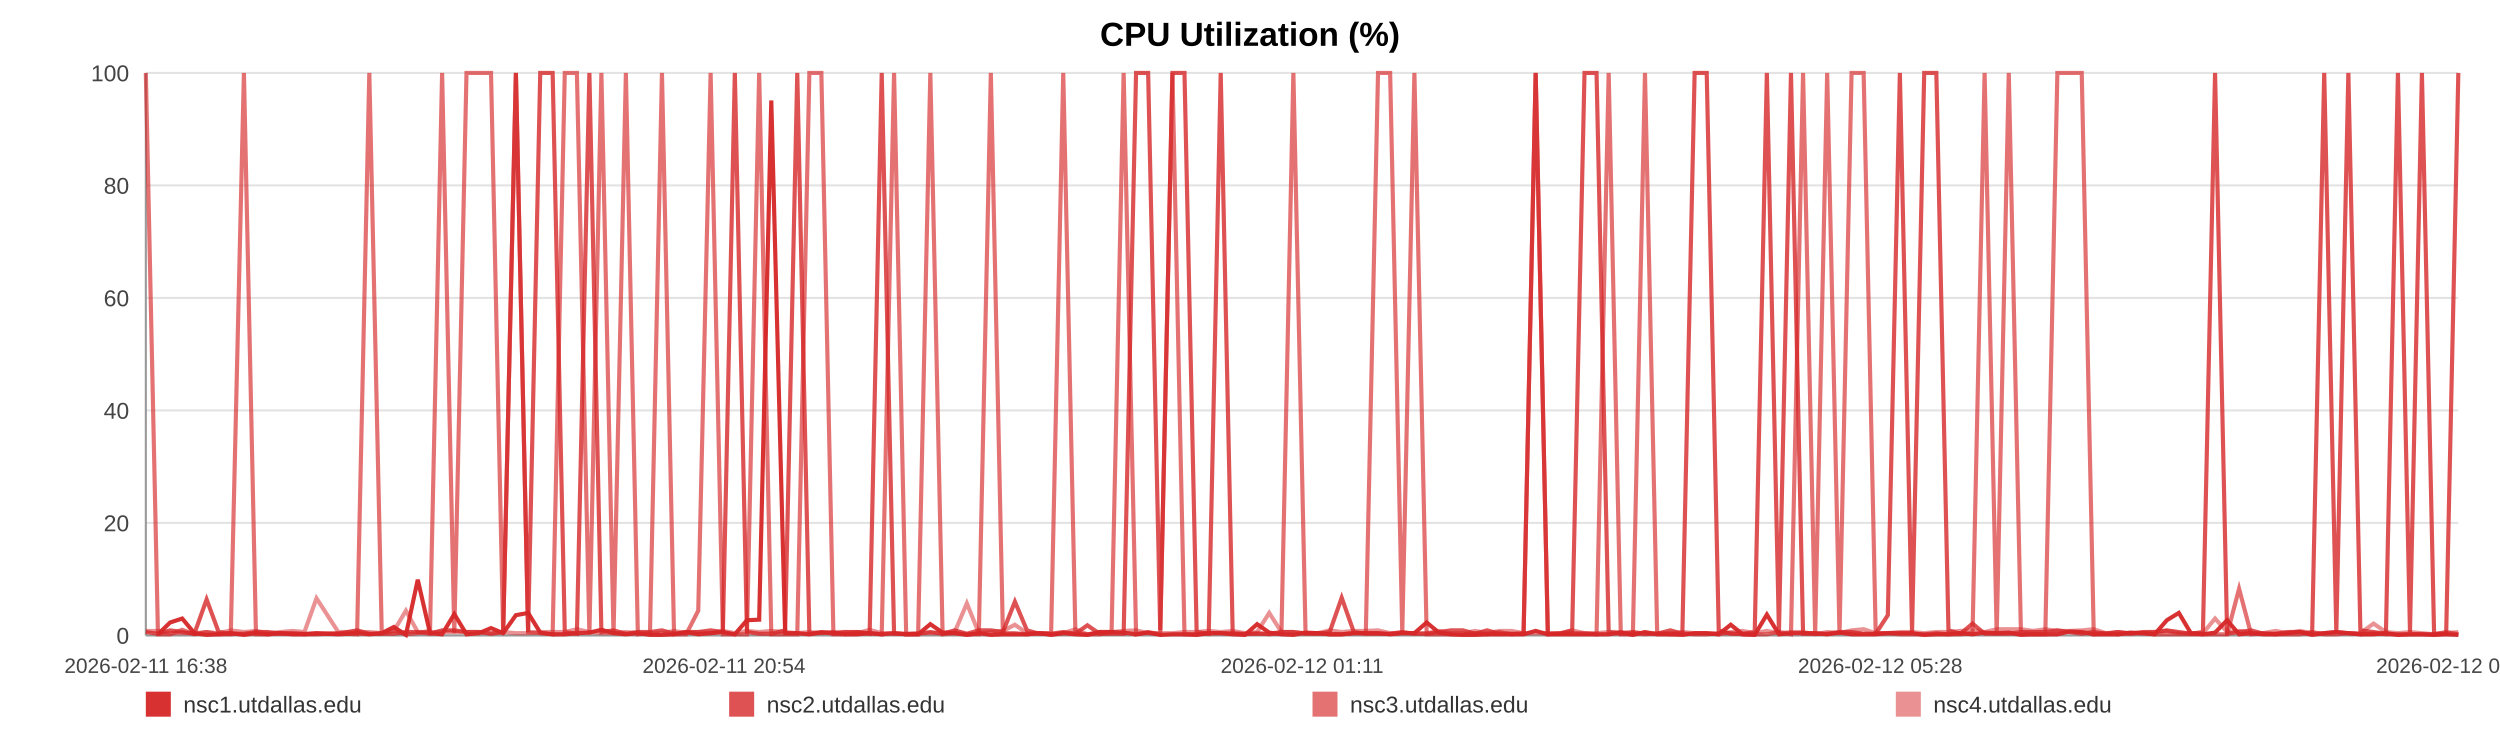
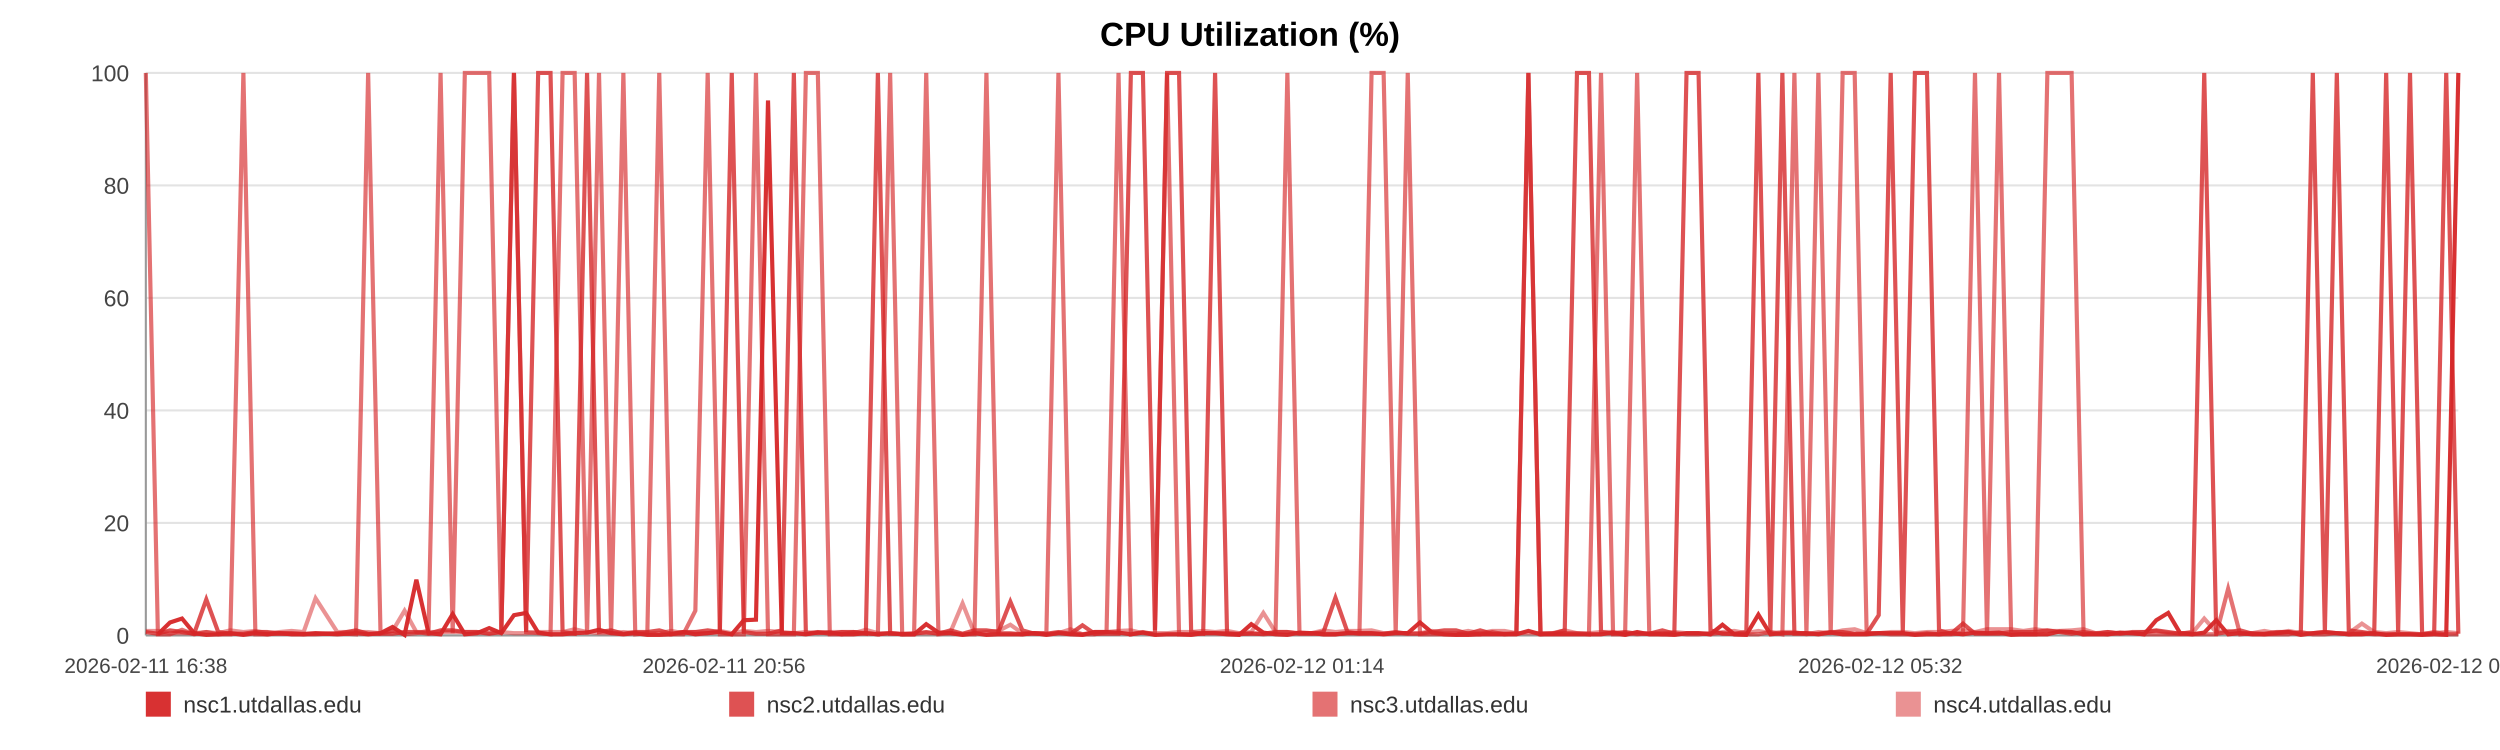
<svg xmlns="http://www.w3.org/2000/svg" width="1200" height="360" viewBox="0 0 1200 360" role="img" aria-label="CPU Utilization (%)">
  <rect width="100%" height="100%" fill="#ffffff" />
  <text x="600.0" y="22" text-anchor="middle" font-size="16" font-family="Arial, Helvetica, sans-serif" font-weight="bold">CPU Utilization (%)</text>
  <line x1="70" y1="35.00" x2="1180" y2="35.00" stroke="#e3e3e3" stroke-width="1" />
  <text x="62" y="39.00" text-anchor="end" font-size="11" fill="#444" font-family="Arial, Helvetica, sans-serif">100</text>
  <line x1="70" y1="89.00" x2="1180" y2="89.00" stroke="#e3e3e3" stroke-width="1" />
  <text x="62" y="93.00" text-anchor="end" font-size="11" fill="#444" font-family="Arial, Helvetica, sans-serif">80</text>
  <line x1="70" y1="143.00" x2="1180" y2="143.00" stroke="#e3e3e3" stroke-width="1" />
  <text x="62" y="147.00" text-anchor="end" font-size="11" fill="#444" font-family="Arial, Helvetica, sans-serif">60</text>
  <line x1="70" y1="197.00" x2="1180" y2="197.00" stroke="#e3e3e3" stroke-width="1" />
  <text x="62" y="201.00" text-anchor="end" font-size="11" fill="#444" font-family="Arial, Helvetica, sans-serif">40</text>
  <line x1="70" y1="251.00" x2="1180" y2="251.00" stroke="#e3e3e3" stroke-width="1" />
  <text x="62" y="255.00" text-anchor="end" font-size="11" fill="#444" font-family="Arial, Helvetica, sans-serif">20</text>
  <line x1="70" y1="305.00" x2="1180" y2="305.00" stroke="#e3e3e3" stroke-width="1" />
  <text x="62" y="309.00" text-anchor="end" font-size="11" fill="#444" font-family="Arial, Helvetica, sans-serif">0</text>
  <line x1="70" y1="35" x2="70" y2="305" stroke="#999" />
  <line x1="70" y1="305" x2="1180" y2="305" stroke="#999" />
  <text x="70.00" y="323" text-anchor="middle" font-size="10" fill="#444" font-family="Arial, Helvetica, sans-serif">2026-02-11 16:38</text>
-   <text x="347.50" y="323" text-anchor="middle" font-size="10" fill="#444" font-family="Arial, Helvetica, sans-serif">2026-02-11 20:54</text>
-   <text x="625.00" y="323" text-anchor="middle" font-size="10" fill="#444" font-family="Arial, Helvetica, sans-serif">2026-02-12 01:11</text>
-   <text x="902.50" y="323" text-anchor="middle" font-size="10" fill="#444" font-family="Arial, Helvetica, sans-serif">2026-02-12 05:28</text>
-   <text x="1180.00" y="323" text-anchor="middle" font-size="10" fill="#444" font-family="Arial, Helvetica, sans-serif">2026-02-12 09:44</text>
-   <polyline fill="none" stroke="#d62728" stroke-opacity="0.95" stroke-width="2" points="75.82,304.46 81.66,298.79 87.46,296.90 93.30,303.92 99.17,304.73 104.94,304.46 110.77,303.92 117.08,304.73 122.86,303.92 128.65,304.46 134.43,303.92 140.34,304.46 146.12,304.46 151.91,303.92 162.37,304.46 171.40,303.92 177.27,304.46 183.24,303.92 189.04,300.95 194.84,304.73 200.53,278.27 206.41,303.92 212.21,304.46 218.06,294.74 223.92,304.46 229.85,303.92 235.69,301.49 241.52,303.92 247.63,295.28 253.50,294.20 259.31,303.65 265.27,304.46 271.09,304.46 276.91,303.92 282.91,303.65 288.67,302.30 294.49,303.92 300.42,304.46 306.17,303.92 311.99,304.73 317.74,304.73 323.54,304.46 329.37,303.38 335.16,304.46 341.10,303.92 346.98,303.38 352.72,304.46 358.53,297.71 364.40,297.44 370.22,48.23 376.87,303.92 382.69,303.92 388.49,304.46 394.25,303.65 400.04,303.65 405.80,304.46 411.59,304.46 417.42,303.92 423.23,304.46 429.15,303.92 434.96,304.46 440.70,304.46 446.56,299.60 452.45,303.65 458.25,303.92 464.09,304.73 469.84,303.92 475.60,304.73 481.39,304.46 487.15,304.46 492.95,304.46 498.77,303.92 504.54,304.73 510.36,303.92 516.19,304.46 521.94,304.73 527.80,303.38 533.56,303.38 539.35,303.65 545.31,304.46 551.11,303.65 556.91,304.73 562.77,304.46 568.55,304.46 574.39,304.73 580.19,303.92 585.94,303.92 591.70,304.46 597.56,304.73 603.42,299.60 609.22,303.65 615.09,304.46 620.82,304.73 626.66,303.65 632.44,303.92 638.24,304.46 644.01,304.46 649.83,303.92 655.59,303.92 661.45,303.92 667.27,304.46 673.09,303.92 678.91,303.92 684.80,298.79 690.65,303.65 696.46,304.46 702.24,304.73 708.04,304.73 713.82,304.46 719.70,304.46 725.52,304.46 731.32,304.46 737.12,302.84 742.96,304.46 748.80,304.46 754.65,304.46 760.56,304.46 766.34,304.46 772.16,304.46 777.98,303.65 783.79,304.73 789.59,303.38 795.44,304.46 801.75,304.46 807.53,304.73 813.42,303.92 819.22,303.92 824.99,304.46 830.76,299.87 836.47,304.46 842.27,304.73 848.09,295.01 853.89,304.46 859.67,303.92 865.47,303.92 871.28,303.92 877.04,304.46 882.97,303.65 888.75,304.46 894.55,304.46 900.34,304.46 906.16,303.92 911.94,303.92 917.78,303.92 923.62,304.73 929.44,304.46 935.26,304.46 941.06,303.92 946.82,304.46 952.61,303.65 958.41,303.92 964.21,303.65 970.05,304.73 975.92,304.46 981.74,304.46 987.54,304.46 993.41,303.11 999.23,303.38 1005.00,304.46 1010.84,304.46 1016.66,304.46 1022.57,303.65 1028.46,303.92 1034.24,304.46 1040.08,297.71 1045.84,294.20 1051.61,303.92 1057.41,304.46 1063.23,303.65 1069.01,297.71 1074.76,304.46 1080.55,303.92 1086.42,304.46 1092.24,304.46 1098.08,303.92 1103.88,303.38 1109.82,304.73 1115.62,303.92 1121.43,303.38 1127.21,303.92 1132.98,304.46 1139.30,304.46 1145.24,303.92 1151.01,304.73 1156.79,304.46 1162.52,304.46 1168.36,304.73 1174.16,304.46 1180.00,304.73" />
-   <polyline fill="none" stroke="#d62728" stroke-opacity="0.80" stroke-width="2" points="70.00,303.38 75.82,304.19 81.66,302.57 87.46,303.38 93.30,304.19 99.17,287.72 104.94,303.38 110.77,304.19 117.08,304.19 122.86,303.38 128.65,303.38 134.43,304.19 140.34,304.19 146.12,304.19 151.91,304.19 162.37,304.19 171.40,302.57 177.27,304.19 183.24,304.19 189.04,304.19 194.84,303.38 200.53,303.38 206.41,304.19 212.21,302.57 218.06,302.57 223.92,303.38 229.85,303.38 235.69,304.19 241.52,303.38 247.63,35.00 253.50,303.38 259.31,35.00 265.27,35.00 271.09,303.38 276.91,304.19 282.91,35.00 288.67,303.38 294.49,302.57 300.42,304.19 306.17,303.38 311.99,303.38 317.74,302.57 323.54,304.19 329.37,303.38 335.16,303.38 341.10,302.57 346.98,303.38 352.72,35.00 358.53,303.38 364.40,304.19 370.22,304.19 376.87,302.57 382.69,35.00 388.49,304.19 394.25,303.38 400.04,304.19 405.80,303.38 411.59,303.38 417.42,304.19 423.23,35.00 429.15,304.19 434.96,304.19 440.70,304.19 446.56,303.38 452.45,304.19 458.25,302.57 464.09,304.19 469.84,302.57 475.60,302.57 481.39,303.38 487.15,288.80 492.95,302.57 498.77,304.19 504.54,304.19 510.36,303.38 516.19,304.19 521.94,300.14 527.80,304.19 533.56,304.19 539.35,304.19 545.31,35.00 551.11,35.00 556.91,302.57 562.77,35.00 568.55,35.00 574.39,303.38 580.19,304.19 585.94,35.00 591.70,304.19 597.56,304.19 603.42,304.19 609.22,304.19 615.09,303.38 620.82,303.38 626.66,304.19 632.44,304.19 638.24,303.38 644.01,286.91 649.83,303.38 655.59,304.19 661.45,304.19 667.27,304.19 673.09,303.38 678.91,304.19 684.80,304.19 690.65,303.38 696.46,302.57 702.24,302.57 708.04,304.19 713.82,302.57 719.70,304.19 725.52,304.19 731.32,304.19 737.12,35.00 742.96,304.19 748.80,304.19 754.65,302.57 760.56,35.00 766.34,35.00 772.16,303.38 777.98,304.19 783.79,303.38 789.59,304.19 795.44,304.19 801.75,302.57 807.53,304.19 813.42,35.00 819.22,35.00 824.99,302.57 830.76,304.19 836.47,304.19 842.27,303.38 848.09,35.00 853.89,303.38 859.67,35.00 865.47,304.19 871.28,304.19 877.04,304.19 882.97,303.38 888.75,303.38 894.55,304.19 900.34,304.19 906.16,295.28 911.94,35.00 917.78,303.38 923.62,35.00 929.44,35.00 935.26,302.57 941.06,304.19 946.82,299.33 952.61,304.19 958.41,304.19 964.21,304.19 970.05,303.38 975.92,303.38 981.74,303.38 987.54,302.57 993.41,303.38 999.23,304.19 1005.00,303.38 1010.84,304.19 1016.66,303.38 1022.57,304.19 1028.46,303.38 1034.24,303.38 1040.08,302.57 1045.84,303.38 1051.61,304.19 1057.41,303.38 1063.23,35.00 1069.01,304.19 1074.76,303.38 1080.55,302.57 1086.42,304.19 1092.24,304.19 1098.08,303.38 1103.88,303.38 1109.82,304.19 1115.62,35.00 1121.43,303.38 1127.21,35.00 1132.98,302.57 1139.30,303.38 1145.24,304.19 1151.01,35.00 1156.79,303.38 1162.52,35.00 1168.36,304.19 1174.16,304.19 1180.00,35.00" />
-   <polyline fill="none" stroke="#d62728" stroke-opacity="0.65" stroke-width="2" points="70.00,35.00 75.82,304.46 81.66,304.46 87.46,302.30 93.30,304.46 99.17,303.38 104.94,304.46 110.77,304.46 117.08,35.00 122.86,304.46 128.65,304.46 134.43,303.92 140.34,303.92 146.12,304.46 151.91,304.46 162.37,303.92 171.40,304.46 177.27,35.00 183.24,303.92 189.04,302.84 194.84,304.46 200.53,303.92 206.41,302.84 212.21,35.00 218.06,303.92 223.92,35.00 229.85,35.00 235.69,35.00 241.52,303.92 247.63,35.00 253.50,303.38 259.31,303.92 265.27,304.46 271.09,35.00 276.91,35.00 282.91,304.46 288.67,35.00 294.49,304.46 300.42,35.00 306.17,304.46 311.99,303.92 317.74,35.00 323.54,304.46 329.37,304.46 335.16,293.12 341.10,35.00 346.98,304.46 352.72,304.46 358.53,304.46 364.40,35.00 370.22,304.46 376.87,304.46 382.69,304.46 388.49,35.00 394.25,35.00 400.04,304.46 405.80,304.46 411.59,303.38 417.42,303.92 423.23,304.46 429.15,35.00 434.96,304.46 440.70,304.46 446.56,35.00 452.45,304.46 458.25,303.92 464.09,304.46 469.84,304.46 475.60,35.00 481.39,303.92 487.15,303.92 492.95,304.46 498.77,303.92 504.54,303.92 510.36,35.00 516.19,303.92 521.94,304.46 527.80,304.46 533.56,303.38 539.35,35.00 545.31,304.46 551.11,303.38 556.91,304.46 562.77,35.00 568.55,304.46 574.39,304.46 580.19,303.92 585.94,303.92 591.70,303.92 597.56,304.46 603.42,303.92 609.22,304.46 615.09,303.92 620.82,35.00 626.66,303.92 632.44,303.92 638.24,304.46 644.01,304.46 649.83,303.92 655.59,303.92 661.45,35.00 667.27,35.00 673.09,303.92 678.91,35.00 684.80,304.46 690.65,304.46 696.46,304.46 702.24,304.46 708.04,303.92 713.82,304.46 719.70,303.38 725.52,304.46 731.32,303.92 737.12,35.00 742.96,304.46 748.80,303.92 754.65,303.92 760.56,303.92 766.34,304.46 772.16,35.00 777.98,304.46 783.79,304.46 789.59,35.00 795.44,303.92 801.75,304.46 807.53,303.92 813.42,304.46 819.22,304.46 824.99,303.92 830.76,303.92 836.47,304.46 842.27,304.46 848.09,304.46 853.89,303.38 859.67,304.46 865.47,35.00 871.28,303.92 877.04,35.00 882.97,304.46 888.75,35.00 894.55,35.00 900.34,303.92 906.16,303.92 911.94,304.46 917.78,304.46 923.62,304.46 929.44,303.92 935.26,304.46 941.06,304.46 946.82,303.92 952.61,35.00 958.41,304.46 964.21,35.00 970.05,303.92 975.92,304.46 981.74,304.46 987.54,35.00 993.41,35.00 999.23,35.00 1005.00,304.46 1010.84,303.92 1016.66,304.46 1022.57,303.92 1028.46,303.92 1034.24,304.46 1040.08,304.46 1045.84,304.46 1051.61,304.46 1057.41,304.46 1063.23,304.46 1069.01,304.46 1074.76,282.59 1080.55,304.46 1086.42,303.92 1092.24,304.46 1098.08,304.46 1103.88,304.46 1109.82,303.38 1115.62,304.46 1121.43,304.46 1127.21,303.92 1132.98,304.46 1139.30,303.92 1145.24,304.46 1151.01,304.46 1156.79,304.46 1162.52,304.46 1168.36,304.46 1174.16,303.38 1180.00,304.46" />
-   <polyline fill="none" stroke="#d62728" stroke-opacity="0.50" stroke-width="2" points="70.00,302.84 75.82,302.84 81.66,303.92 87.46,303.92 93.30,303.92 99.17,303.38 104.94,303.92 110.77,302.57 117.08,303.38 122.86,302.84 128.65,303.92 134.43,303.38 140.34,302.84 146.12,303.38 151.91,287.18 162.37,303.38 171.40,303.38 177.27,303.38 183.24,303.92 189.04,302.84 194.84,293.12 200.53,303.38 206.41,303.38 212.21,303.38 218.06,303.38 223.92,303.38 229.85,303.38 235.69,303.92 241.52,303.38 247.63,303.92 253.50,303.92 259.31,303.38 265.27,303.38 271.09,303.38 276.91,302.03 282.91,303.38 288.67,303.92 294.49,303.92 300.42,303.38 306.17,303.92 311.99,303.92 317.74,303.92 323.54,302.84 329.37,303.92 335.16,303.38 341.10,303.92 346.98,302.84 352.72,303.92 358.53,302.84 364.40,303.38 370.22,302.84 376.87,303.38 382.69,303.92 388.49,303.38 394.25,303.92 400.04,303.38 405.80,303.38 411.59,303.92 417.42,302.30 423.23,303.92 429.15,303.92 434.96,304.46 440.70,303.92 446.56,303.92 452.45,303.92 458.25,303.38 464.09,289.61 469.84,303.92 475.60,303.38 481.39,302.84 487.15,299.87 492.95,303.92 498.77,303.92 504.54,304.46 510.36,303.92 516.19,302.03 521.94,304.46 527.80,303.38 533.56,303.38 539.35,302.84 545.31,302.57 551.11,303.92 556.91,303.92 562.77,303.92 568.55,303.38 574.39,303.38 580.19,302.84 585.94,303.38 591.70,302.84 597.56,303.92 603.42,303.38 609.22,294.20 615.09,303.38 620.82,303.38 626.66,303.92 632.44,303.92 638.24,302.57 644.01,303.38 649.83,302.84 655.59,302.84 661.45,302.57 667.27,303.92 673.09,303.92 678.91,303.92 684.80,303.92 690.65,302.84 696.46,303.92 702.24,303.92 708.04,302.84 713.82,303.92 719.70,302.84 725.52,302.84 731.32,303.92 737.12,303.92 742.96,303.92 748.80,303.92 754.65,302.57 760.56,303.92 766.34,303.92 772.16,303.38 777.98,303.38 783.79,303.92 789.59,304.46 795.44,303.92 801.75,303.92 807.53,303.38 813.42,303.92 819.22,303.92 824.99,304.46 830.76,303.38 836.47,302.84 842.27,303.92 848.09,302.84 853.89,303.92 859.67,303.38 865.47,303.38 871.28,304.46 877.04,303.38 882.97,303.92 888.75,302.57 894.55,302.03 900.34,303.92 906.16,303.92 911.94,303.38 917.78,303.38 923.62,303.92 929.44,303.38 935.26,303.38 941.06,302.84 946.82,302.57 952.61,303.38 958.41,302.03 964.21,302.03 970.05,302.03 975.92,302.84 981.74,302.03 987.54,302.84 993.41,302.84 999.23,302.57 1005.00,302.03 1010.84,303.92 1016.66,303.38 1022.57,303.92 1028.46,303.92 1034.24,303.38 1040.08,302.84 1045.84,303.92 1051.61,303.92 1057.41,303.92 1063.23,296.90 1069.01,303.38 1074.76,302.84 1080.55,303.92 1086.42,303.92 1092.24,302.84 1098.08,303.92 1103.88,302.84 1109.82,303.92 1115.62,303.92 1121.43,303.38 1127.21,303.92 1132.98,303.92 1139.30,299.33 1145.24,303.38 1151.01,303.92 1156.79,303.38 1162.52,303.92 1168.36,304.46 1174.16,303.92 1180.00,303.38" />
+   <text x="347.50" y="323" text-anchor="middle" font-size="10" fill="#444" font-family="Arial, Helvetica, sans-serif">2026-02-11 20:56</text>
+   <text x="625.00" y="323" text-anchor="middle" font-size="10" fill="#444" font-family="Arial, Helvetica, sans-serif">2026-02-12 01:14</text>
+   <text x="902.50" y="323" text-anchor="middle" font-size="10" fill="#444" font-family="Arial, Helvetica, sans-serif">2026-02-12 05:32</text>
+   <text x="1180.00" y="323" text-anchor="middle" font-size="10" fill="#444" font-family="Arial, Helvetica, sans-serif">2026-02-12 09:50</text>
+   <polyline fill="none" stroke="#d62728" stroke-opacity="0.95" stroke-width="2" points="75.79,304.46 81.60,298.79 87.37,296.90 93.17,303.92 99.02,304.73 104.75,304.46 110.56,303.92 116.83,304.73 122.59,303.92 128.34,304.46 134.09,303.92 139.97,304.46 145.72,304.46 151.48,303.92 161.89,304.46 170.87,303.92 176.71,304.46 182.65,303.92 188.42,300.95 194.19,304.73 199.85,278.27 205.69,303.92 211.47,304.46 217.29,294.74 223.12,304.46 229.01,303.92 234.82,301.49 240.63,303.92 246.70,295.28 252.54,294.20 258.32,303.65 264.25,304.46 270.04,304.46 275.83,303.92 281.79,303.65 287.53,302.30 293.32,303.92 299.22,304.46 304.93,303.92 310.72,304.73 316.44,304.73 322.21,304.46 328.02,303.38 333.77,304.46 339.69,303.92 345.53,303.38 351.25,304.46 357.02,297.71 362.86,297.44 368.65,48.23 375.26,303.92 381.05,303.92 386.82,304.46 392.56,303.65 398.31,303.65 404.05,304.46 409.80,304.46 415.61,303.92 421.38,304.46 427.27,303.92 433.05,304.46 438.76,304.46 444.59,299.60 450.45,303.65 456.22,303.92 462.03,304.73 467.74,303.92 473.48,304.73 479.23,304.46 484.97,304.46 490.74,304.46 496.53,303.92 502.26,304.73 508.05,303.92 513.86,304.46 519.58,304.73 525.40,303.38 531.14,303.38 536.89,303.65 542.82,304.46 548.59,303.65 554.37,304.73 560.19,304.46 565.94,304.46 571.75,304.73 577.52,303.92 583.24,303.92 588.98,304.46 594.80,304.73 600.62,299.60 606.40,303.65 612.24,304.46 617.94,304.73 623.75,303.65 629.50,303.92 635.27,304.46 641.01,304.46 646.79,303.92 652.53,303.92 658.35,303.92 664.14,304.46 669.93,303.92 675.72,303.92 681.58,298.79 687.41,303.65 693.18,304.46 698.93,304.73 704.70,304.73 710.46,304.46 716.30,304.46 722.09,304.46 727.86,304.46 733.63,302.84 739.44,304.46 745.24,304.46 751.07,304.46 756.95,304.46 762.70,304.46 768.49,304.46 774.28,303.65 780.05,304.73 785.82,303.38 791.65,304.46 797.92,304.46 803.67,304.73 809.53,303.92 815.31,303.92 821.04,304.46 826.78,299.87 832.46,304.46 838.23,304.73 844.02,295.01 849.79,304.46 855.54,303.92 861.31,303.92 867.08,303.92 872.82,304.46 878.72,303.65 884.47,304.46 890.24,304.46 895.99,304.46 901.78,303.92 907.54,303.92 913.34,303.92 919.15,304.73 924.94,304.46 930.73,304.46 936.50,303.92 942.24,304.46 947.99,303.65 953.76,303.92 959.53,303.65 965.34,304.73 971.18,304.46 976.97,304.46 982.74,304.46 988.58,303.11 994.37,303.38 1000.11,304.46 1005.92,304.46 1011.70,304.46 1017.58,303.65 1023.44,303.92 1029.20,304.46 1035.00,297.71 1040.74,294.20 1046.47,303.92 1052.25,304.46 1058.03,303.65 1063.79,297.71 1069.51,304.46 1075.26,303.92 1081.10,304.46 1086.89,304.46 1092.70,303.92 1098.47,303.38 1104.38,304.73 1110.15,303.92 1115.93,303.38 1121.68,303.92 1127.41,304.46 1133.71,304.46 1139.62,303.92 1145.36,304.73 1151.11,304.46 1156.81,304.46 1162.61,304.73 1168.39,304.46 1174.19,304.73 1180.00,35.00" />
+   <polyline fill="none" stroke="#d62728" stroke-opacity="0.80" stroke-width="2" points="70.00,303.38 75.79,304.19 81.60,302.57 87.37,303.38 93.17,304.19 99.02,287.72 104.75,303.38 110.56,304.19 116.83,304.19 122.59,303.38 128.34,303.38 134.09,304.19 139.97,304.19 145.72,304.19 151.48,304.19 161.89,304.19 170.87,302.57 176.71,304.19 182.65,304.19 188.42,304.19 194.19,303.38 199.85,303.38 205.69,304.19 211.47,302.57 217.29,302.57 223.12,303.38 229.01,303.38 234.82,304.19 240.63,303.38 246.70,35.00 252.54,303.38 258.32,35.00 264.25,35.00 270.04,303.38 275.83,304.19 281.79,35.00 287.53,303.38 293.32,302.57 299.22,304.19 304.93,303.38 310.72,303.38 316.44,302.57 322.21,304.19 328.02,303.38 333.77,303.38 339.69,302.57 345.53,303.38 351.25,35.00 357.02,303.38 362.86,304.19 368.65,304.19 375.26,302.57 381.05,35.00 386.82,304.19 392.56,303.38 398.31,304.19 404.05,303.38 409.80,303.38 415.61,304.19 421.38,35.00 427.27,304.19 433.05,304.19 438.76,304.19 444.59,303.38 450.45,304.19 456.22,302.57 462.03,304.19 467.74,302.57 473.48,302.57 479.23,303.38 484.97,288.80 490.74,302.57 496.53,304.19 502.26,304.19 508.05,303.38 513.86,304.19 519.58,300.14 525.40,304.19 531.14,304.19 536.89,304.19 542.82,35.00 548.59,35.00 554.37,302.57 560.19,35.00 565.94,35.00 571.75,303.38 577.52,304.19 583.24,35.00 588.98,304.19 594.80,304.19 600.62,304.19 606.40,304.19 612.24,303.38 617.94,303.38 623.75,304.19 629.50,304.19 635.27,303.38 641.01,286.91 646.79,303.38 652.53,304.19 658.35,304.19 664.14,304.19 669.93,303.38 675.72,304.19 681.58,304.19 687.41,303.38 693.18,302.57 698.93,302.57 704.70,304.19 710.46,302.57 716.30,304.19 722.09,304.19 727.86,304.19 733.63,35.00 739.44,304.19 745.24,304.19 751.07,302.57 756.95,35.00 762.70,35.00 768.49,303.38 774.28,304.19 780.05,303.38 785.82,304.19 791.65,304.19 797.92,302.57 803.67,304.19 809.53,35.00 815.31,35.00 821.04,302.57 826.78,304.19 832.46,304.19 838.23,303.38 844.02,35.00 849.79,303.38 855.54,35.00 861.31,304.19 867.08,304.19 872.82,304.19 878.72,303.38 884.47,303.38 890.24,304.19 895.99,304.19 901.78,295.28 907.54,35.00 913.34,303.38 919.15,35.00 924.94,35.00 930.73,302.57 936.50,304.19 942.24,299.33 947.99,304.19 953.76,304.19 959.53,304.19 965.34,303.38 971.18,303.38 976.97,303.38 982.74,302.57 988.58,303.38 994.37,304.19 1000.11,303.38 1005.92,304.19 1011.70,303.38 1017.58,304.19 1023.44,303.38 1029.20,303.38 1035.00,302.57 1040.74,303.38 1046.47,304.19 1052.25,303.38 1058.03,35.00 1063.79,304.19 1069.51,303.38 1075.26,302.57 1081.10,304.19 1086.89,304.19 1092.70,303.38 1098.47,303.38 1104.38,304.19 1110.15,35.00 1115.93,303.38 1121.68,35.00 1127.41,302.57 1133.71,303.38 1139.62,304.19 1145.36,35.00 1151.11,303.38 1156.81,35.00 1162.61,304.19 1168.39,304.19 1174.19,35.00 1180.00,304.19" />
+   <polyline fill="none" stroke="#d62728" stroke-opacity="0.65" stroke-width="2" points="70.00,35.00 75.79,304.46 81.60,304.46 87.37,302.30 93.17,304.46 99.02,303.38 104.75,304.46 110.56,304.46 116.83,35.00 122.59,304.46 128.34,304.46 134.09,303.92 139.97,303.92 145.72,304.46 151.48,304.46 161.89,303.92 170.87,304.46 176.71,35.00 182.65,303.92 188.42,302.84 194.19,304.46 199.85,303.92 205.69,302.84 211.47,35.00 217.29,303.92 223.12,35.00 229.01,35.00 234.82,35.00 240.63,303.92 246.70,35.00 252.54,303.38 258.32,303.92 264.25,304.46 270.04,35.00 275.83,35.00 281.79,304.46 287.53,35.00 293.32,304.46 299.22,35.00 304.93,304.46 310.72,303.92 316.44,35.00 322.21,304.46 328.02,304.46 333.77,293.12 339.69,35.00 345.53,304.46 351.25,304.46 357.02,304.46 362.86,35.00 368.65,304.46 375.26,304.46 381.05,304.46 386.82,35.00 392.56,35.00 398.31,304.46 404.05,304.46 409.80,303.38 415.61,303.92 421.38,304.46 427.27,35.00 433.05,304.46 438.76,304.46 444.59,35.00 450.45,304.46 456.22,303.92 462.03,304.46 467.74,304.46 473.48,35.00 479.23,303.92 484.97,303.92 490.74,304.46 496.53,303.92 502.26,303.92 508.05,35.00 513.86,303.92 519.58,304.46 525.40,304.46 531.14,303.38 536.89,35.00 542.82,304.46 548.59,303.38 554.37,304.46 560.19,35.00 565.94,304.46 571.75,304.46 577.52,303.92 583.24,303.92 588.98,303.92 594.80,304.46 600.62,303.92 606.40,304.46 612.24,303.92 617.94,35.00 623.75,303.92 629.50,303.92 635.27,304.46 641.01,304.46 646.79,303.92 652.53,303.92 658.35,35.00 664.14,35.00 669.93,303.92 675.72,35.00 681.58,304.46 687.41,304.46 693.18,304.46 698.93,304.46 704.70,303.92 710.46,304.46 716.30,303.38 722.09,304.46 727.86,303.92 733.63,35.00 739.44,304.46 745.24,303.92 751.07,303.92 756.95,303.92 762.70,304.46 768.49,35.00 774.28,304.46 780.05,304.46 785.82,35.00 791.65,303.92 797.92,304.46 803.67,303.92 809.53,304.46 815.31,304.46 821.04,303.92 826.78,303.92 832.46,304.46 838.23,304.46 844.02,304.46 849.79,303.38 855.54,304.46 861.31,35.00 867.08,303.92 872.82,35.00 878.72,304.46 884.47,35.00 890.24,35.00 895.99,303.92 901.78,303.92 907.54,304.46 913.34,304.46 919.15,304.46 924.94,303.92 930.73,304.46 936.50,304.46 942.24,303.92 947.99,35.00 953.76,304.46 959.53,35.00 965.34,303.92 971.18,304.46 976.97,304.46 982.74,35.00 988.58,35.00 994.37,35.00 1000.11,304.46 1005.92,303.92 1011.70,304.46 1017.58,303.92 1023.44,303.92 1029.20,304.46 1035.00,304.46 1040.74,304.46 1046.47,304.46 1052.25,304.46 1058.03,304.46 1063.79,304.46 1069.51,282.59 1075.26,304.46 1081.10,303.92 1086.89,304.46 1092.70,304.46 1098.47,304.46 1104.38,303.38 1110.15,304.46 1115.93,304.46 1121.68,303.92 1127.41,304.46 1133.71,303.92 1139.62,304.46 1145.36,304.46 1151.11,304.46 1156.81,304.46 1162.61,304.46 1168.39,303.38 1174.19,304.46 1180.00,304.46" />
+   <polyline fill="none" stroke="#d62728" stroke-opacity="0.50" stroke-width="2" points="70.00,302.84 75.79,302.84 81.60,303.92 87.37,303.92 93.17,303.92 99.02,303.38 104.75,303.92 110.56,302.57 116.83,303.38 122.59,302.84 128.34,303.92 134.09,303.38 139.97,302.84 145.72,303.38 151.48,287.18 161.89,303.38 170.87,303.38 176.71,303.38 182.65,303.92 188.42,302.84 194.19,293.12 199.85,303.38 205.69,303.38 211.47,303.38 217.29,303.38 223.12,303.38 229.01,303.38 234.82,303.92 240.63,303.38 246.70,303.92 252.54,303.92 258.32,303.38 264.25,303.38 270.04,303.38 275.83,302.03 281.79,303.38 287.53,303.92 293.32,303.92 299.22,303.38 304.93,303.92 310.72,303.92 316.44,303.92 322.21,302.84 328.02,303.92 333.77,303.38 339.69,303.92 345.53,302.84 351.25,303.92 357.02,302.84 362.86,303.38 368.65,302.84 375.26,303.38 381.05,303.92 386.82,303.38 392.56,303.92 398.31,303.38 404.05,303.38 409.80,303.92 415.61,302.30 421.38,303.92 427.27,303.92 433.05,304.46 438.76,303.92 444.59,303.92 450.45,303.92 456.22,303.38 462.03,289.61 467.74,303.92 473.48,303.38 479.23,302.84 484.97,299.87 490.74,303.92 496.53,303.92 502.26,304.46 508.05,303.92 513.86,302.03 519.58,304.46 525.40,303.38 531.14,303.38 536.89,302.84 542.82,302.57 548.59,303.92 554.37,303.92 560.19,303.92 565.94,303.38 571.75,303.38 577.52,302.84 583.24,303.38 588.98,302.84 594.80,303.92 600.62,303.38 606.40,294.20 612.24,303.38 617.94,303.38 623.75,303.92 629.50,303.92 635.27,302.57 641.01,303.38 646.79,302.84 652.53,302.84 658.35,302.57 664.14,303.92 669.93,303.92 675.72,303.92 681.58,303.92 687.41,302.84 693.18,303.92 698.93,303.92 704.70,302.84 710.46,303.92 716.30,302.84 722.09,302.84 727.86,303.92 733.63,303.92 739.44,303.92 745.24,303.92 751.07,302.57 756.95,303.92 762.70,303.92 768.49,303.38 774.28,303.38 780.05,303.92 785.82,304.46 791.65,303.92 797.92,303.92 803.67,303.38 809.53,303.92 815.31,303.92 821.04,304.46 826.78,303.38 832.46,302.84 838.23,303.92 844.02,302.84 849.79,303.92 855.54,303.38 861.31,303.38 867.08,304.46 872.82,303.38 878.72,303.92 884.47,302.57 890.24,302.03 895.99,303.92 901.78,303.92 907.54,303.38 913.34,303.38 919.15,303.92 924.94,303.38 930.73,303.38 936.50,302.84 942.24,302.57 947.99,303.38 953.76,302.03 959.53,302.03 965.34,302.03 971.18,302.84 976.97,302.03 982.74,302.84 988.58,302.84 994.37,302.57 1000.11,302.03 1005.92,303.92 1011.70,303.38 1017.58,303.92 1023.44,303.92 1029.20,303.38 1035.00,302.84 1040.74,303.92 1046.47,303.92 1052.25,303.92 1058.03,296.90 1063.79,303.38 1069.51,302.84 1075.26,303.92 1081.10,303.92 1086.89,302.84 1092.70,303.92 1098.47,302.84 1104.38,303.92 1110.15,303.92 1115.93,303.38 1121.68,303.92 1127.41,303.92 1133.71,299.33 1139.62,303.38 1145.36,303.92 1151.11,303.38 1156.81,303.92 1162.61,304.46 1168.39,303.92 1174.19,303.38 1180.00,303.92" />
  <rect x="70" y="332" width="12" height="12" fill="#d62728" fill-opacity="0.95" />
  <text x="88" y="342" font-size="11" fill="#333" font-family="Arial, Helvetica, sans-serif">nsc1.utdallas.edu</text>
  <rect x="350" y="332" width="12" height="12" fill="#d62728" fill-opacity="0.80" />
  <text x="368" y="342" font-size="11" fill="#333" font-family="Arial, Helvetica, sans-serif">nsc2.utdallas.edu</text>
  <rect x="630" y="332" width="12" height="12" fill="#d62728" fill-opacity="0.65" />
  <text x="648" y="342" font-size="11" fill="#333" font-family="Arial, Helvetica, sans-serif">nsc3.utdallas.edu</text>
  <rect x="910" y="332" width="12" height="12" fill="#d62728" fill-opacity="0.50" />
  <text x="928" y="342" font-size="11" fill="#333" font-family="Arial, Helvetica, sans-serif">nsc4.utdallas.edu</text>
</svg>
